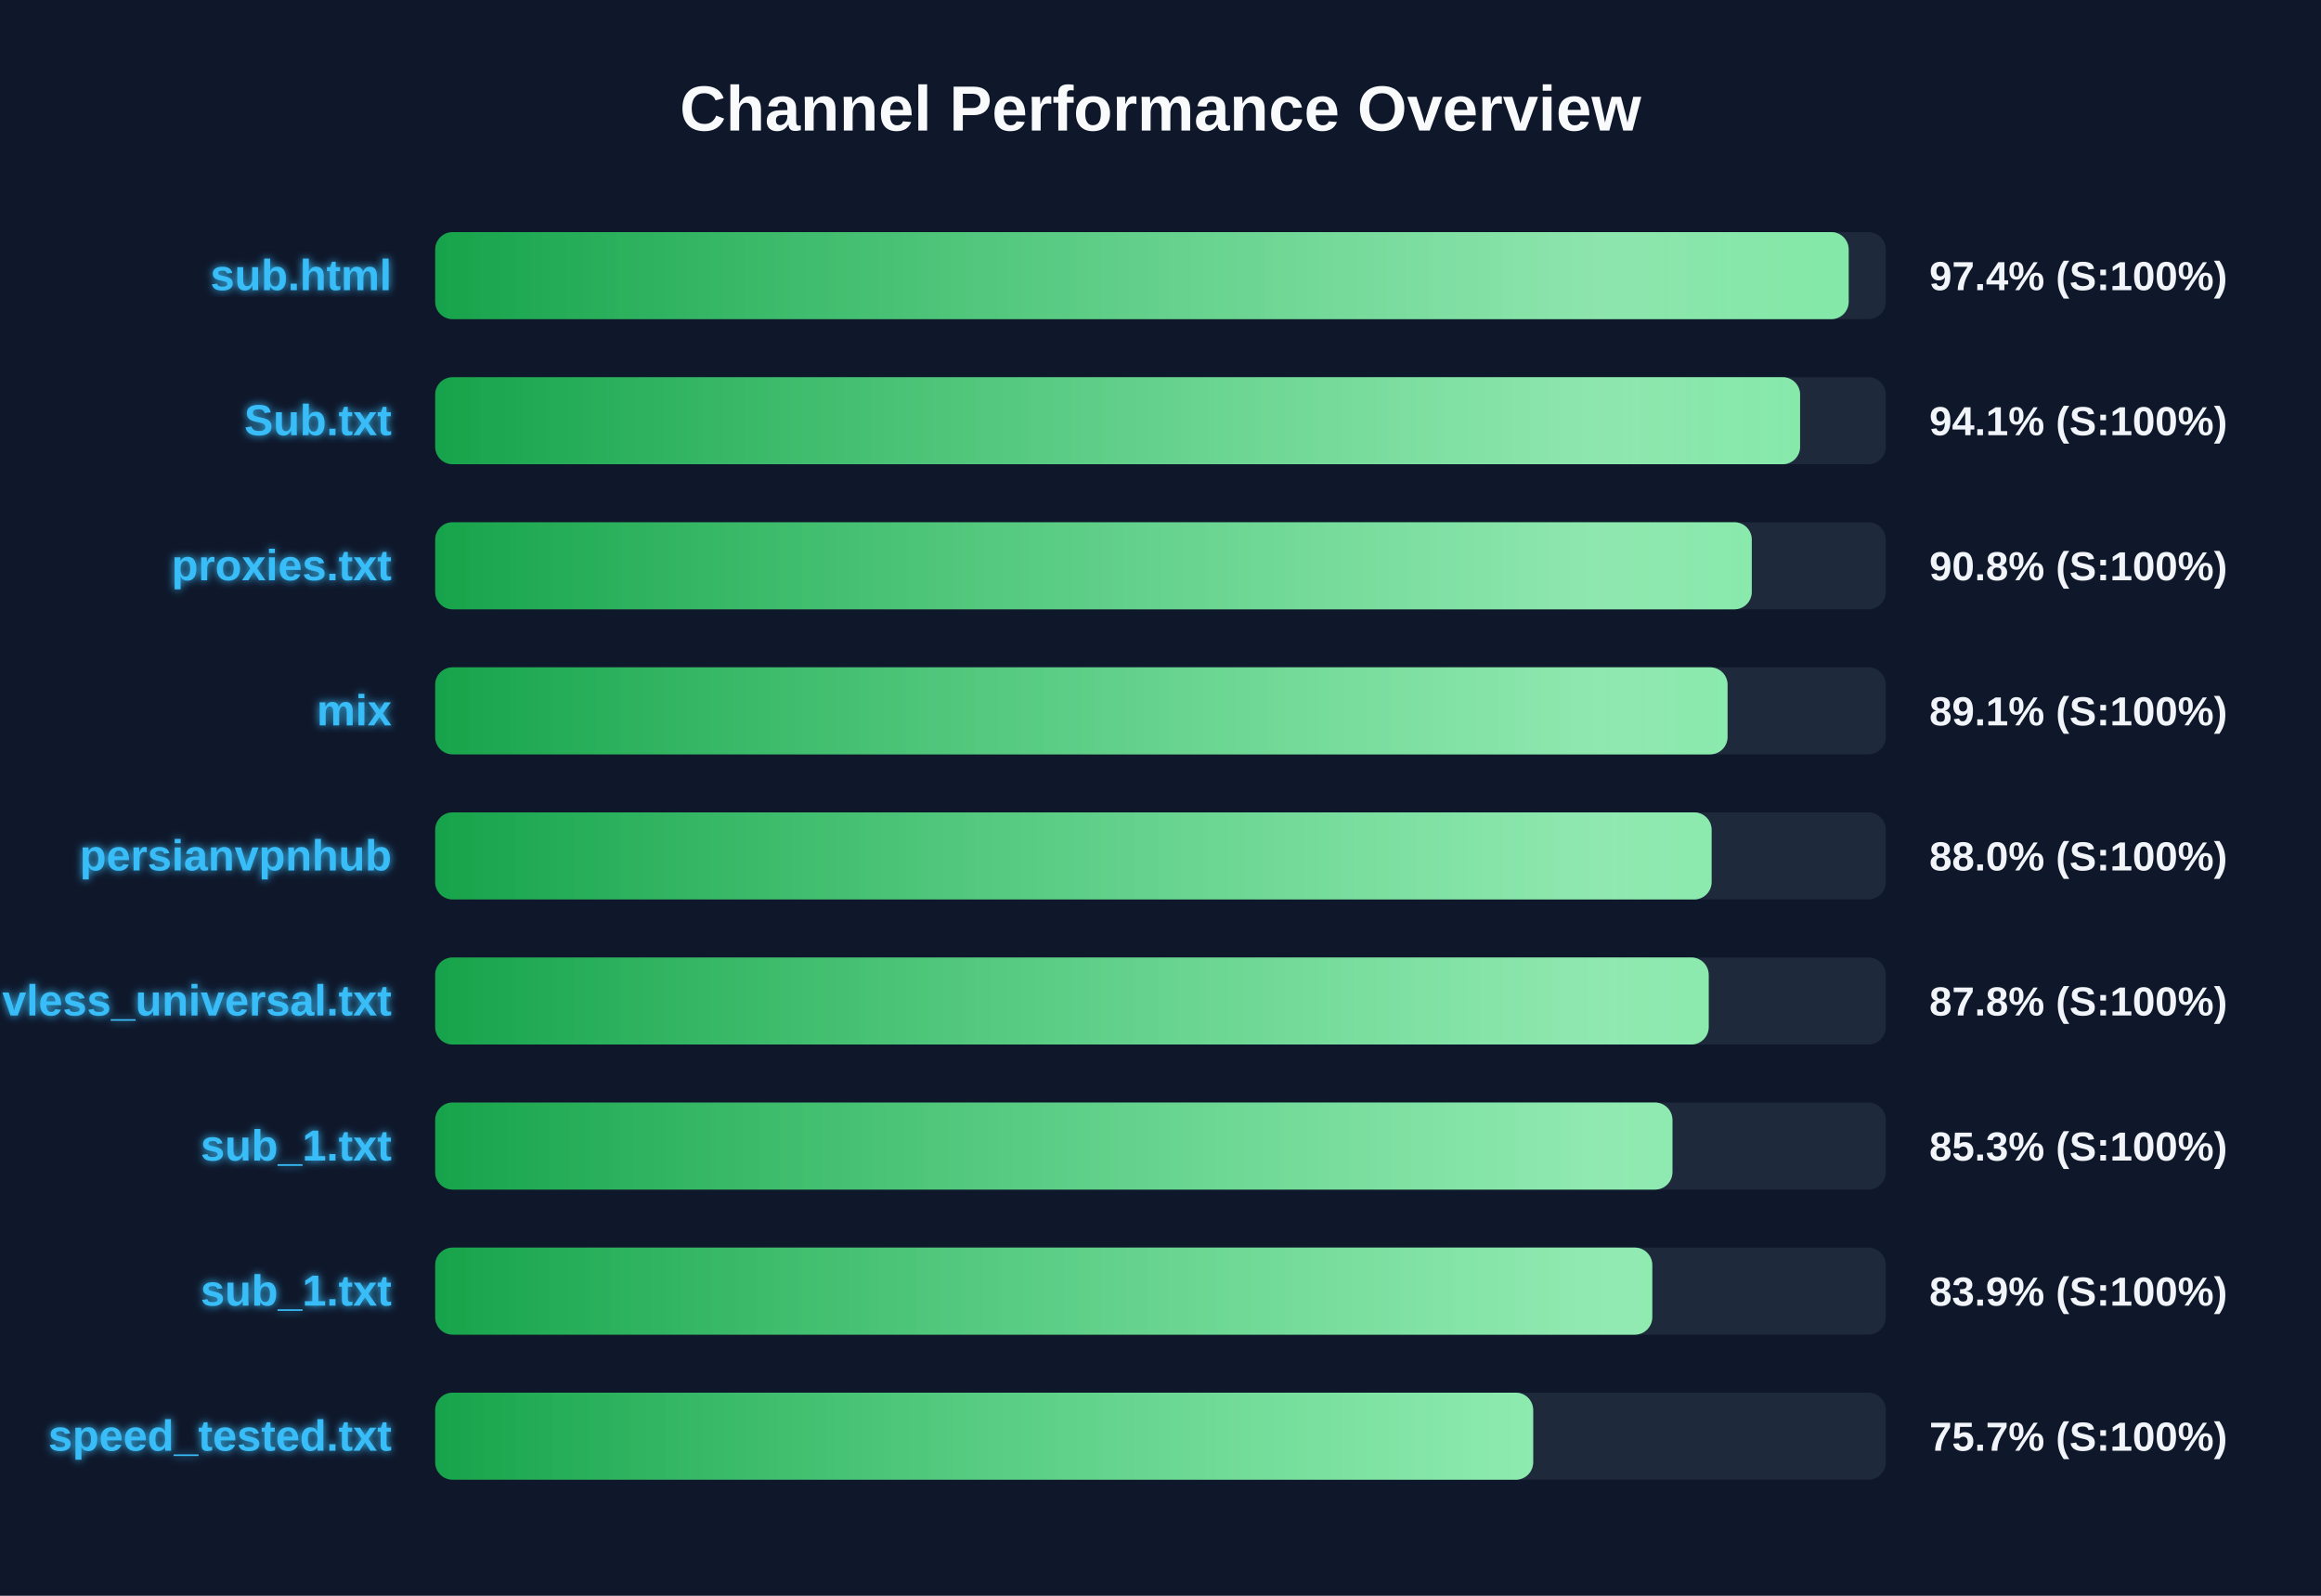
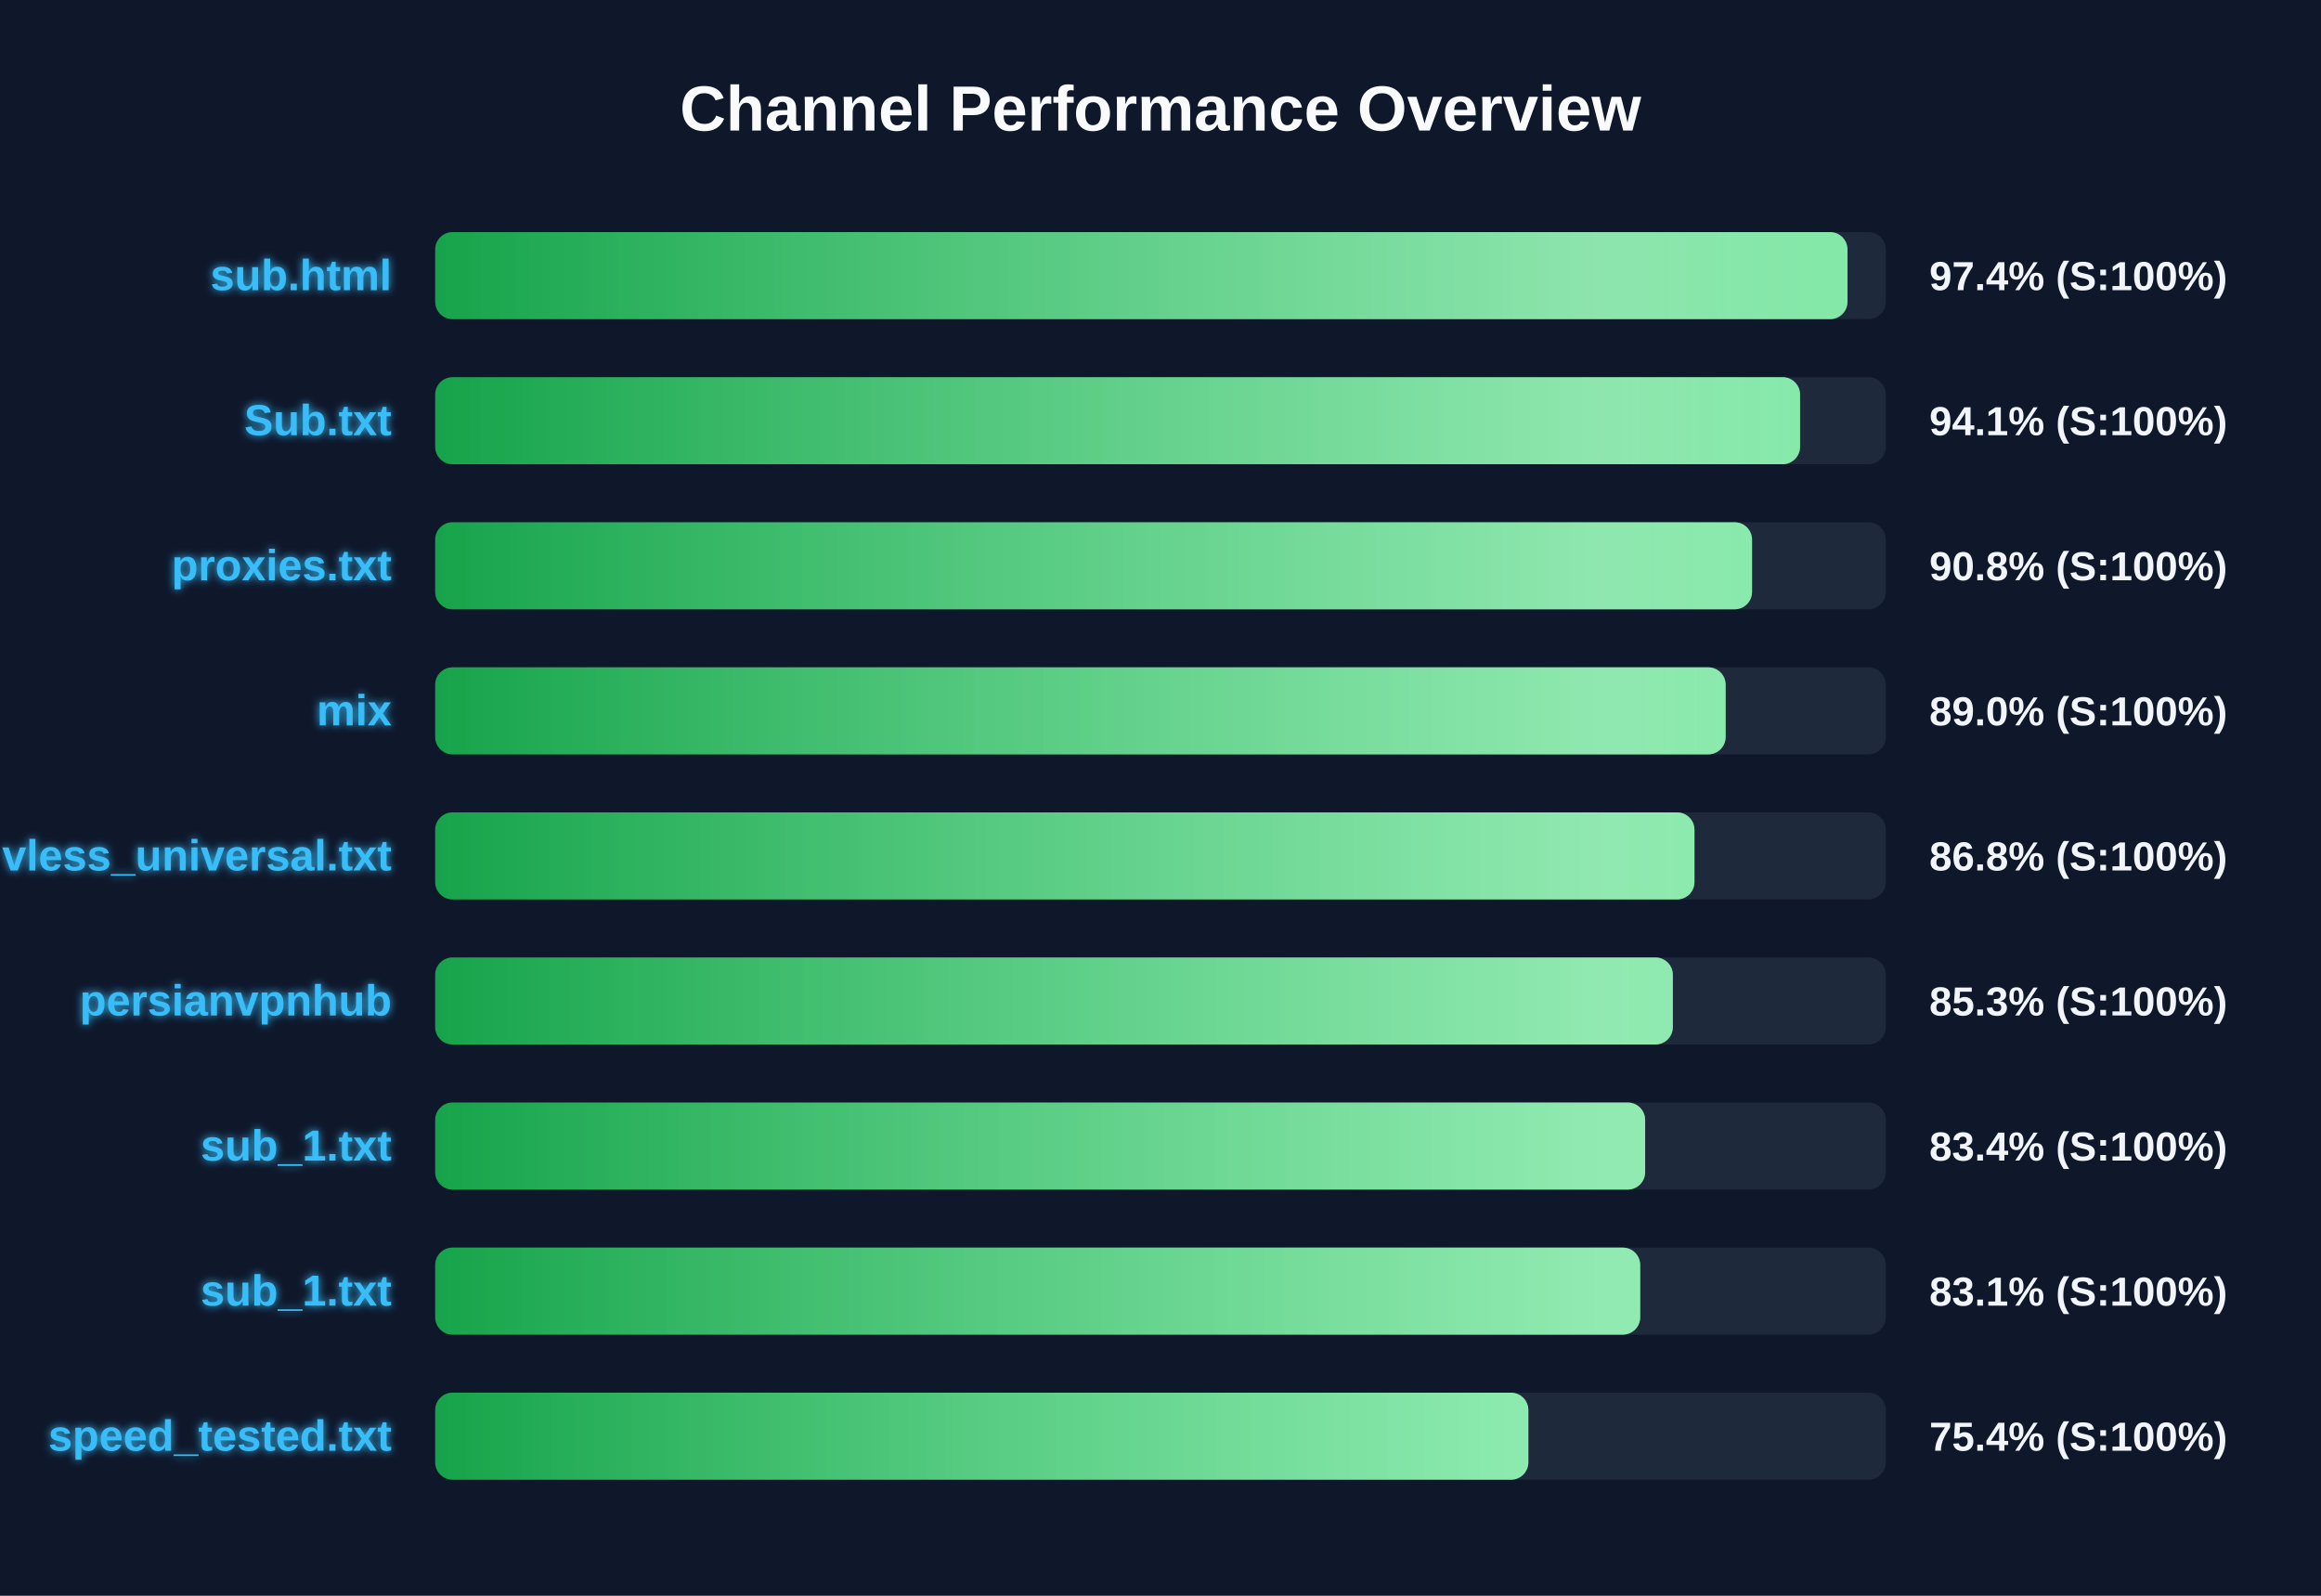
<svg xmlns="http://www.w3.org/2000/svg" width="800" height="550" version="1.1">
  <defs>
    <linearGradient id="grad-green" x1="0%" y1="0%" x2="100%" y2="0%">
      <stop offset="0%" stop-color="#16a34a" />
      <stop offset="100%" stop-color="#4ade80" />
    </linearGradient>
    <linearGradient id="grad-yellow" x1="0%" y1="0%" x2="100%" y2="0%">
      <stop offset="0%" stop-color="#ca8a04" />
      <stop offset="100%" stop-color="#fde047" />
    </linearGradient>
    <linearGradient id="grad-red" x1="0%" y1="0%" x2="100%" y2="0%">
      <stop offset="0%" stop-color="#dc2626" />
      <stop offset="100%" stop-color="#f87171" />
    </linearGradient>
    <linearGradient id="shimmer" x1="0%" y1="0%" x2="100%" y2="0%">
      <stop offset="0%" stop-color="rgba(255,255,255,0)" />
      <stop offset="50%" stop-color="rgba(255,255,255,0.4)" />
      <stop offset="100%" stop-color="rgba(255,255,255,0)" />
    </linearGradient>
    <filter id="glow" x="-20%" y="-20%" width="140%" height="140%">
      <feGaussianBlur stdDeviation="1.5" result="blur" />
      <feComposite in="SourceGraphic" in2="blur" operator="over" />
    </filter>
  </defs>
  <style>
        .bg-rect { fill: #0f172a; }
        .title { font: bold 22px 'Segoe UI', Arial, sans-serif; fill: #f8fafc; }
        .row { font: bold 15px 'Segoe UI', Arial, sans-serif; fill: #38bdf8; filter: url(#glow); }
        .score { font: bold 14px 'Segoe UI', Arial, sans-serif; fill: #f1f5f9; }
        @keyframes shimmer-anim {
            0% { transform: translateX(-100%); }
            100% { transform: translateX(200%); }
        }
        .shimmer-rect {
            animation: shimmer-anim 2.5s infinite linear;
        }
    </style>
  <rect width="100%" height="100%" class="bg-rect" />
  <text x="400" y="45" text-anchor="middle" class="title">Channel Performance Overview</text>
  <rect x="150" y="80" width="500" height="30" fill="#1e293b" rx="6" />
  <clipPath id="clip-0">
-     <rect x="150" y="80" width="487.2" height="30" rx="6" />
+     <rect x="150" y="80" width="486.8" height="30" rx="6" />
  </clipPath>
-   <rect x="150" y="80" width="487.2" height="30" fill="url(#grad-green)" rx="6" />
+   <rect x="150" y="80" width="486.8" height="30" fill="url(#grad-green)" rx="6" />
  <g clip-path="url(#clip-0)">
    <rect x="150" y="80" width="100%" height="30" fill="url(#shimmer)" class="shimmer-rect" />
  </g>
  <text x="135" y="100" text-anchor="end" class="row">sub.html</text>
  <text x="665" y="100" text-anchor="start" class="score">97.4% (S:100%)</text>
  <rect x="150" y="130" width="500" height="30" fill="#1e293b" rx="6" />
  <clipPath id="clip-1">
    <rect x="150" y="130" width="470.45" height="30" rx="6" />
  </clipPath>
  <rect x="150" y="130" width="470.45" height="30" fill="url(#grad-green)" rx="6" />
  <g clip-path="url(#clip-1)">
    <rect x="150" y="130" width="100%" height="30" fill="url(#shimmer)" class="shimmer-rect" />
  </g>
  <text x="135" y="150" text-anchor="end" class="row">Sub.txt</text>
  <text x="665" y="150" text-anchor="start" class="score">94.1% (S:100%)</text>
  <rect x="150" y="180" width="500" height="30" fill="#1e293b" rx="6" />
  <clipPath id="clip-2">
-     <rect x="150" y="180" width="453.8" height="30" rx="6" />
+     <rect x="150" y="180" width="453.9" height="30" rx="6" />
  </clipPath>
-   <rect x="150" y="180" width="453.8" height="30" fill="url(#grad-green)" rx="6" />
+   <rect x="150" y="180" width="453.9" height="30" fill="url(#grad-green)" rx="6" />
  <g clip-path="url(#clip-2)">
    <rect x="150" y="180" width="100%" height="30" fill="url(#shimmer)" class="shimmer-rect" />
  </g>
  <text x="135" y="200" text-anchor="end" class="row">proxies.txt</text>
  <text x="665" y="200" text-anchor="start" class="score">90.8% (S:100%)</text>
  <rect x="150" y="230" width="500" height="30" fill="#1e293b" rx="6" />
  <clipPath id="clip-3">
-     <rect x="150" y="230" width="445.45" height="30" rx="6" />
+     <rect x="150" y="230" width="444.8" height="30" rx="6" />
  </clipPath>
-   <rect x="150" y="230" width="445.45" height="30" fill="url(#grad-green)" rx="6" />
+   <rect x="150" y="230" width="444.8" height="30" fill="url(#grad-green)" rx="6" />
  <g clip-path="url(#clip-3)">
    <rect x="150" y="230" width="100%" height="30" fill="url(#shimmer)" class="shimmer-rect" />
  </g>
  <text x="135" y="250" text-anchor="end" class="row">mix</text>
-   <text x="665" y="250" text-anchor="start" class="score">89.1% (S:100%)</text>
+   <text x="665" y="250" text-anchor="start" class="score">89.0% (S:100%)</text>
  <rect x="150" y="280" width="500" height="30" fill="#1e293b" rx="6" />
  <clipPath id="clip-4">
-     <rect x="150" y="280" width="439.95" height="30" rx="6" />
+     <rect x="150" y="280" width="434.05" height="30" rx="6" />
  </clipPath>
-   <rect x="150" y="280" width="439.95" height="30" fill="url(#grad-green)" rx="6" />
+   <rect x="150" y="280" width="434.05" height="30" fill="url(#grad-green)" rx="6" />
  <g clip-path="url(#clip-4)">
    <rect x="150" y="280" width="100%" height="30" fill="url(#shimmer)" class="shimmer-rect" />
  </g>
-   <text x="135" y="300" text-anchor="end" class="row">persianvpnhub</text>
-   <text x="665" y="300" text-anchor="start" class="score">88.0% (S:100%)</text>
+   <text x="135" y="300" text-anchor="end" class="row">vless_universal.txt</text>
+   <text x="665" y="300" text-anchor="start" class="score">86.8% (S:100%)</text>
  <rect x="150" y="330" width="500" height="30" fill="#1e293b" rx="6" />
  <clipPath id="clip-5">
-     <rect x="150" y="330" width="438.95" height="30" rx="6" />
+     <rect x="150" y="330" width="426.6" height="30" rx="6" />
  </clipPath>
-   <rect x="150" y="330" width="438.95" height="30" fill="url(#grad-green)" rx="6" />
+   <rect x="150" y="330" width="426.6" height="30" fill="url(#grad-green)" rx="6" />
  <g clip-path="url(#clip-5)">
    <rect x="150" y="330" width="100%" height="30" fill="url(#shimmer)" class="shimmer-rect" />
  </g>
-   <text x="135" y="350" text-anchor="end" class="row">vless_universal.txt</text>
-   <text x="665" y="350" text-anchor="start" class="score">87.8% (S:100%)</text>
+   <text x="135" y="350" text-anchor="end" class="row">persianvpnhub</text>
+   <text x="665" y="350" text-anchor="start" class="score">85.3% (S:100%)</text>
  <rect x="150" y="380" width="500" height="30" fill="#1e293b" rx="6" />
  <clipPath id="clip-6">
-     <rect x="150" y="380" width="426.45" height="30" rx="6" />
+     <rect x="150" y="380" width="417.05" height="30" rx="6" />
  </clipPath>
-   <rect x="150" y="380" width="426.45" height="30" fill="url(#grad-green)" rx="6" />
+   <rect x="150" y="380" width="417.05" height="30" fill="url(#grad-green)" rx="6" />
  <g clip-path="url(#clip-6)">
    <rect x="150" y="380" width="100%" height="30" fill="url(#shimmer)" class="shimmer-rect" />
  </g>
  <text x="135" y="400" text-anchor="end" class="row">sub_1.txt</text>
-   <text x="665" y="400" text-anchor="start" class="score">85.3% (S:100%)</text>
+   <text x="665" y="400" text-anchor="start" class="score">83.4% (S:100%)</text>
  <rect x="150" y="430" width="500" height="30" fill="#1e293b" rx="6" />
  <clipPath id="clip-7">
-     <rect x="150" y="430" width="419.5" height="30" rx="6" />
+     <rect x="150" y="430" width="415.35" height="30" rx="6" />
  </clipPath>
-   <rect x="150" y="430" width="419.5" height="30" fill="url(#grad-green)" rx="6" />
+   <rect x="150" y="430" width="415.35" height="30" fill="url(#grad-green)" rx="6" />
  <g clip-path="url(#clip-7)">
    <rect x="150" y="430" width="100%" height="30" fill="url(#shimmer)" class="shimmer-rect" />
  </g>
  <text x="135" y="450" text-anchor="end" class="row">sub_1.txt</text>
-   <text x="665" y="450" text-anchor="start" class="score">83.9% (S:100%)</text>
+   <text x="665" y="450" text-anchor="start" class="score">83.1% (S:100%)</text>
  <rect x="150" y="480" width="500" height="30" fill="#1e293b" rx="6" />
  <clipPath id="clip-8">
-     <rect x="150" y="480" width="378.45" height="30" rx="6" />
+     <rect x="150" y="480" width="376.8" height="30" rx="6" />
  </clipPath>
-   <rect x="150" y="480" width="378.45" height="30" fill="url(#grad-green)" rx="6" />
+   <rect x="150" y="480" width="376.8" height="30" fill="url(#grad-green)" rx="6" />
  <g clip-path="url(#clip-8)">
    <rect x="150" y="480" width="100%" height="30" fill="url(#shimmer)" class="shimmer-rect" />
  </g>
  <text x="135" y="500" text-anchor="end" class="row">speed_tested.txt</text>
-   <text x="665" y="500" text-anchor="start" class="score">75.7% (S:100%)</text>
+   <text x="665" y="500" text-anchor="start" class="score">75.4% (S:100%)</text>
</svg>
